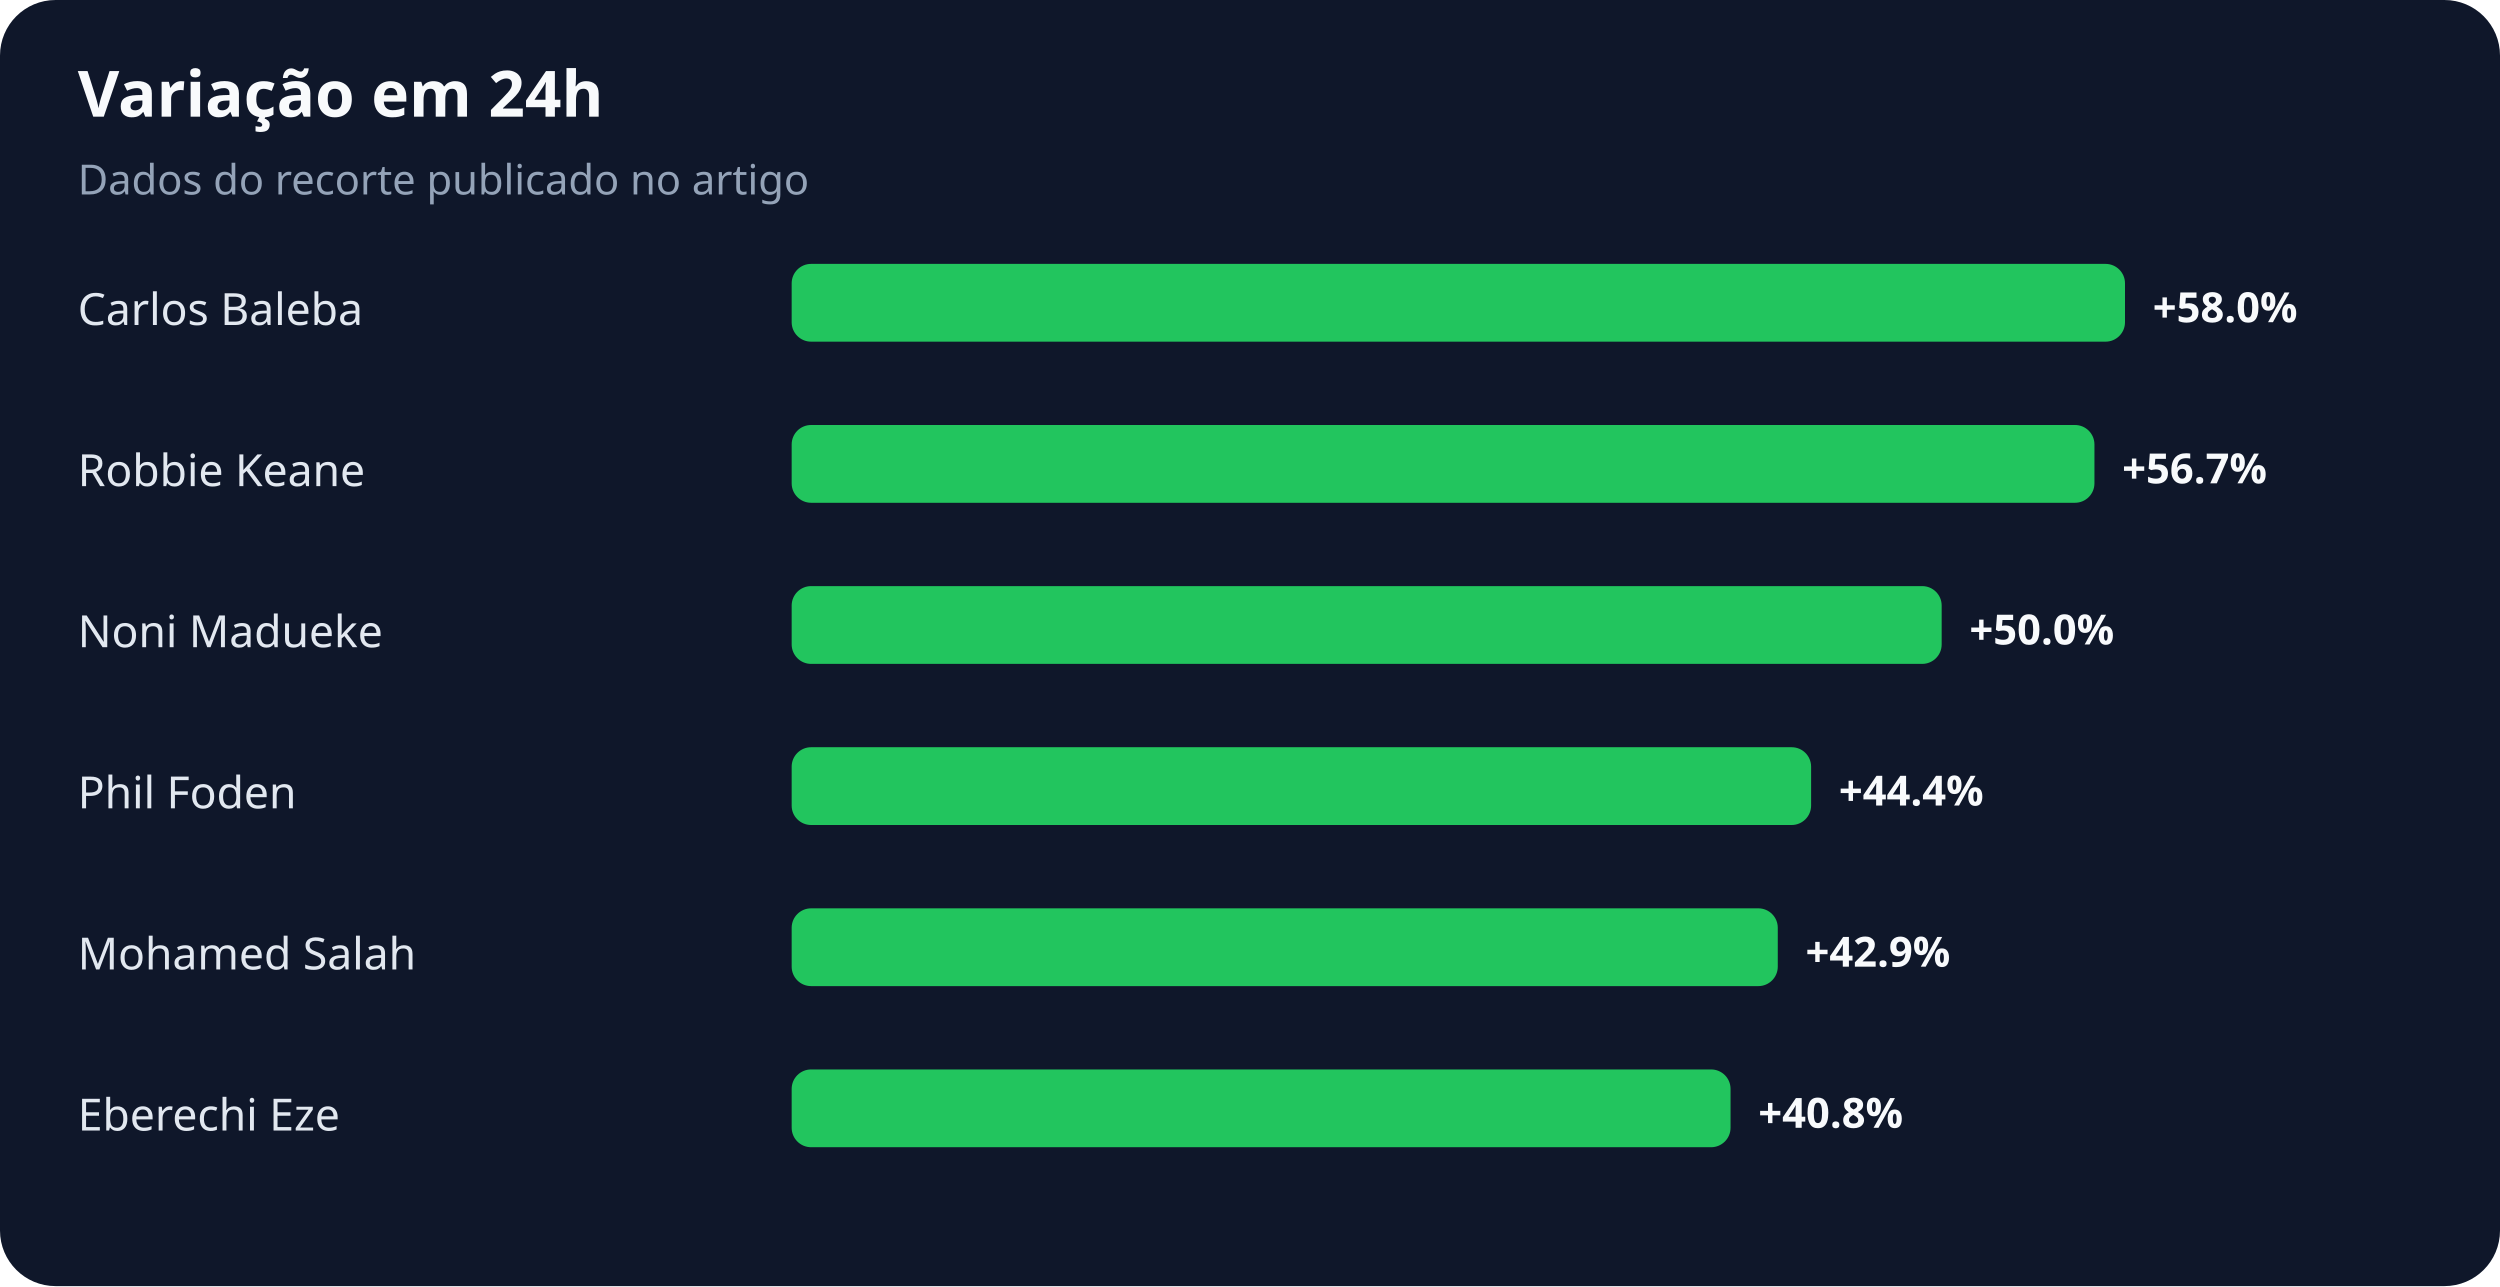
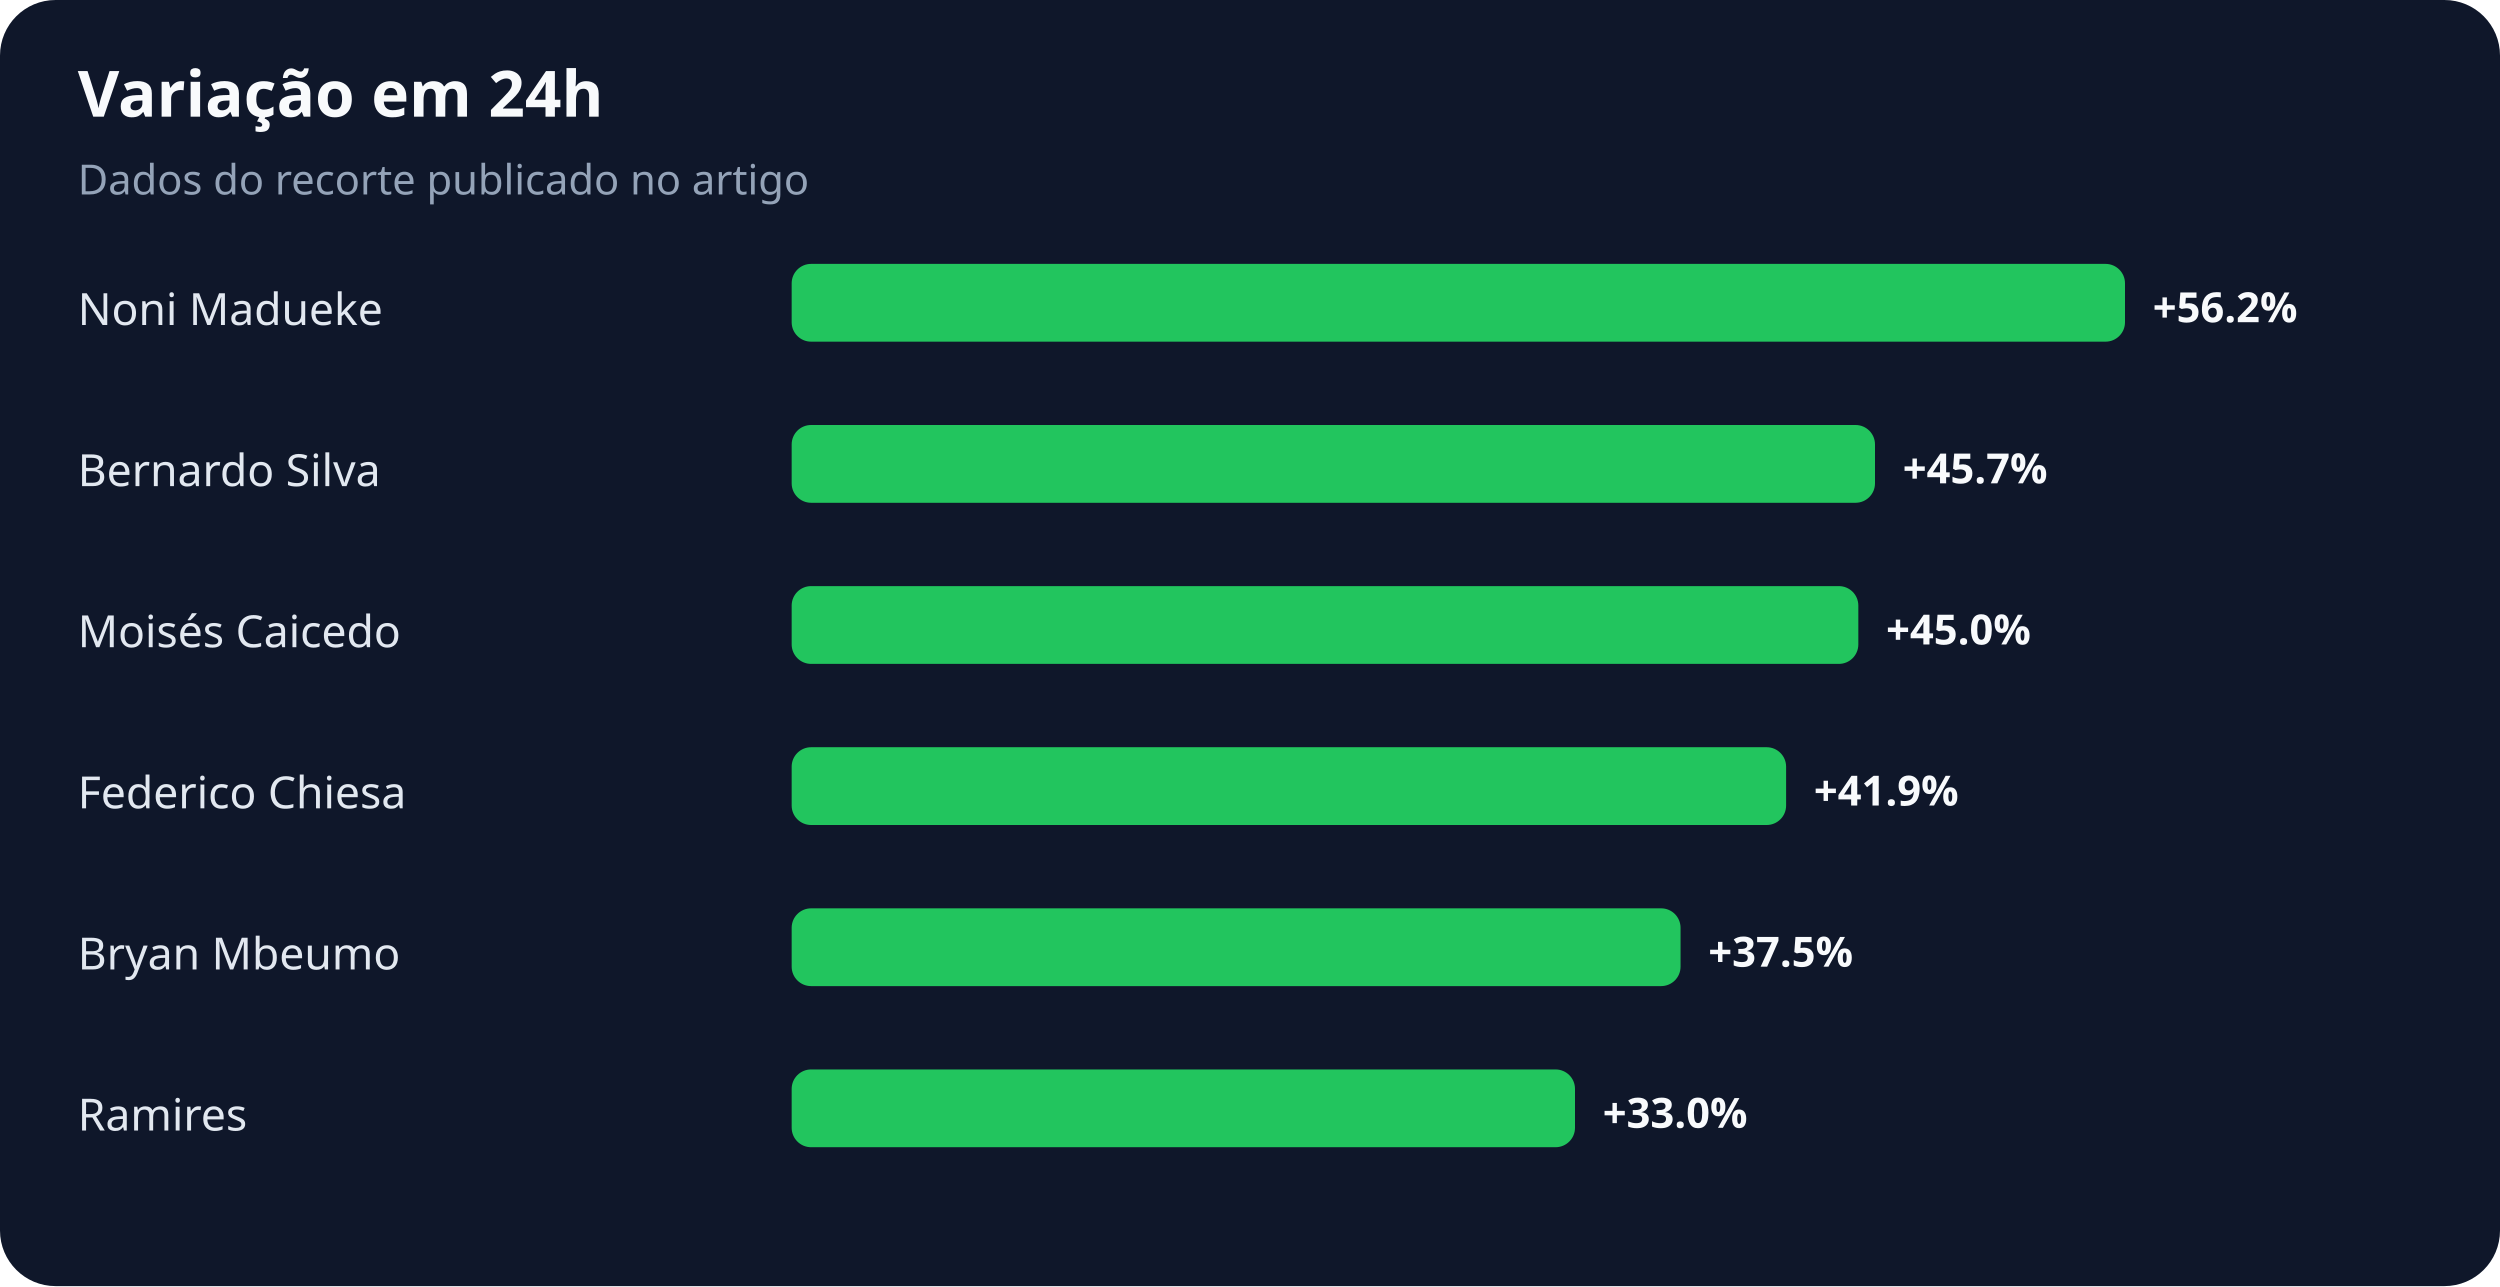
<svg xmlns="http://www.w3.org/2000/svg" width="900" height="463" viewBox="0 0 900 463" role="img" aria-labelledby="title desc">
  <rect width="100%" height="100%" rx="20" fill="#0f172a" />
  <text x="28" y="42" fill="#f8fafc" font-family="system-ui,sans-serif" font-size="23" font-weight="700">Variação em 24h</text>
  <text x="28" y="70" fill="#94a3b8" font-family="system-ui,sans-serif" font-size="15">Dados do recorte publicado no artigo</text>
-   <text x="28" y="117" fill="#e2e8f0" font-family="system-ui,sans-serif" font-size="16">Carlos Baleba</text>
+   <text x="28" y="117" fill="#e2e8f0" font-family="system-ui,sans-serif" font-size="16">Noni Madueke</text>
  <rect x="285" y="95" width="480" height="28" rx="7" fill="#22c55e" />
-   <text x="775" y="116" fill="#f8fafc" font-family="system-ui,sans-serif" font-size="15" font-weight="700">+58.0%</text>
-   <text x="28" y="175" fill="#e2e8f0" font-family="system-ui,sans-serif" font-size="16">Robbie Keane</text>
-   <rect x="285" y="153" width="469" height="28" rx="7" fill="#22c55e" />
-   <text x="764" y="174" fill="#f8fafc" font-family="system-ui,sans-serif" font-size="15" font-weight="700">+56.7%</text>
-   <text x="28" y="233" fill="#e2e8f0" font-family="system-ui,sans-serif" font-size="16">Noni Madueke</text>
-   <rect x="285" y="211" width="414" height="28" rx="7" fill="#22c55e" />
-   <text x="709" y="232" fill="#f8fafc" font-family="system-ui,sans-serif" font-size="15" font-weight="700">+50.0%</text>
-   <text x="28" y="291" fill="#e2e8f0" font-family="system-ui,sans-serif" font-size="16">Phil Foden</text>
-   <rect x="285" y="269" width="367" height="28" rx="7" fill="#22c55e" />
-   <text x="662" y="290" fill="#f8fafc" font-family="system-ui,sans-serif" font-size="15" font-weight="700">+44.4%</text>
-   <text x="28" y="349" fill="#e2e8f0" font-family="system-ui,sans-serif" font-size="16">Mohamed Salah</text>
-   <rect x="285" y="327" width="355" height="28" rx="7" fill="#22c55e" />
-   <text x="650" y="348" fill="#f8fafc" font-family="system-ui,sans-serif" font-size="15" font-weight="700">+42.9%</text>
-   <text x="28" y="407" fill="#e2e8f0" font-family="system-ui,sans-serif" font-size="16">Eberechi Eze</text>
-   <rect x="285" y="385" width="338" height="28" rx="7" fill="#22c55e" />
-   <text x="633" y="406" fill="#f8fafc" font-family="system-ui,sans-serif" font-size="15" font-weight="700">+40.8%</text>
+   <text x="775" y="116" fill="#f8fafc" font-family="system-ui,sans-serif" font-size="15" font-weight="700">+56.2%</text>
+   <text x="28" y="175" fill="#e2e8f0" font-family="system-ui,sans-serif" font-size="16">Bernardo Silva</text>
+   <rect x="285" y="153" width="390" height="28" rx="7" fill="#22c55e" />
+   <text x="685" y="174" fill="#f8fafc" font-family="system-ui,sans-serif" font-size="15" font-weight="700">+45.7%</text>
+   <text x="28" y="233" fill="#e2e8f0" font-family="system-ui,sans-serif" font-size="16">Moisés Caicedo</text>
+   <rect x="285" y="211" width="384" height="28" rx="7" fill="#22c55e" />
+   <text x="679" y="232" fill="#f8fafc" font-family="system-ui,sans-serif" font-size="15" font-weight="700">+45.0%</text>
+   <text x="28" y="291" fill="#e2e8f0" font-family="system-ui,sans-serif" font-size="16">Federico Chiesa</text>
+   <rect x="285" y="269" width="358" height="28" rx="7" fill="#22c55e" />
+   <text x="653" y="290" fill="#f8fafc" font-family="system-ui,sans-serif" font-size="15" font-weight="700">+41.9%</text>
+   <text x="28" y="349" fill="#e2e8f0" font-family="system-ui,sans-serif" font-size="16">Bryan Mbeumo</text>
+   <rect x="285" y="327" width="320" height="28" rx="7" fill="#22c55e" />
+   <text x="615" y="348" fill="#f8fafc" font-family="system-ui,sans-serif" font-size="15" font-weight="700">+37.5%</text>
+   <text x="28" y="407" fill="#e2e8f0" font-family="system-ui,sans-serif" font-size="16">Ramires</text>
+   <rect x="285" y="385" width="282" height="28" rx="7" fill="#22c55e" />
+   <text x="577" y="406" fill="#f8fafc" font-family="system-ui,sans-serif" font-size="15" font-weight="700">+33.0%</text>
</svg>
